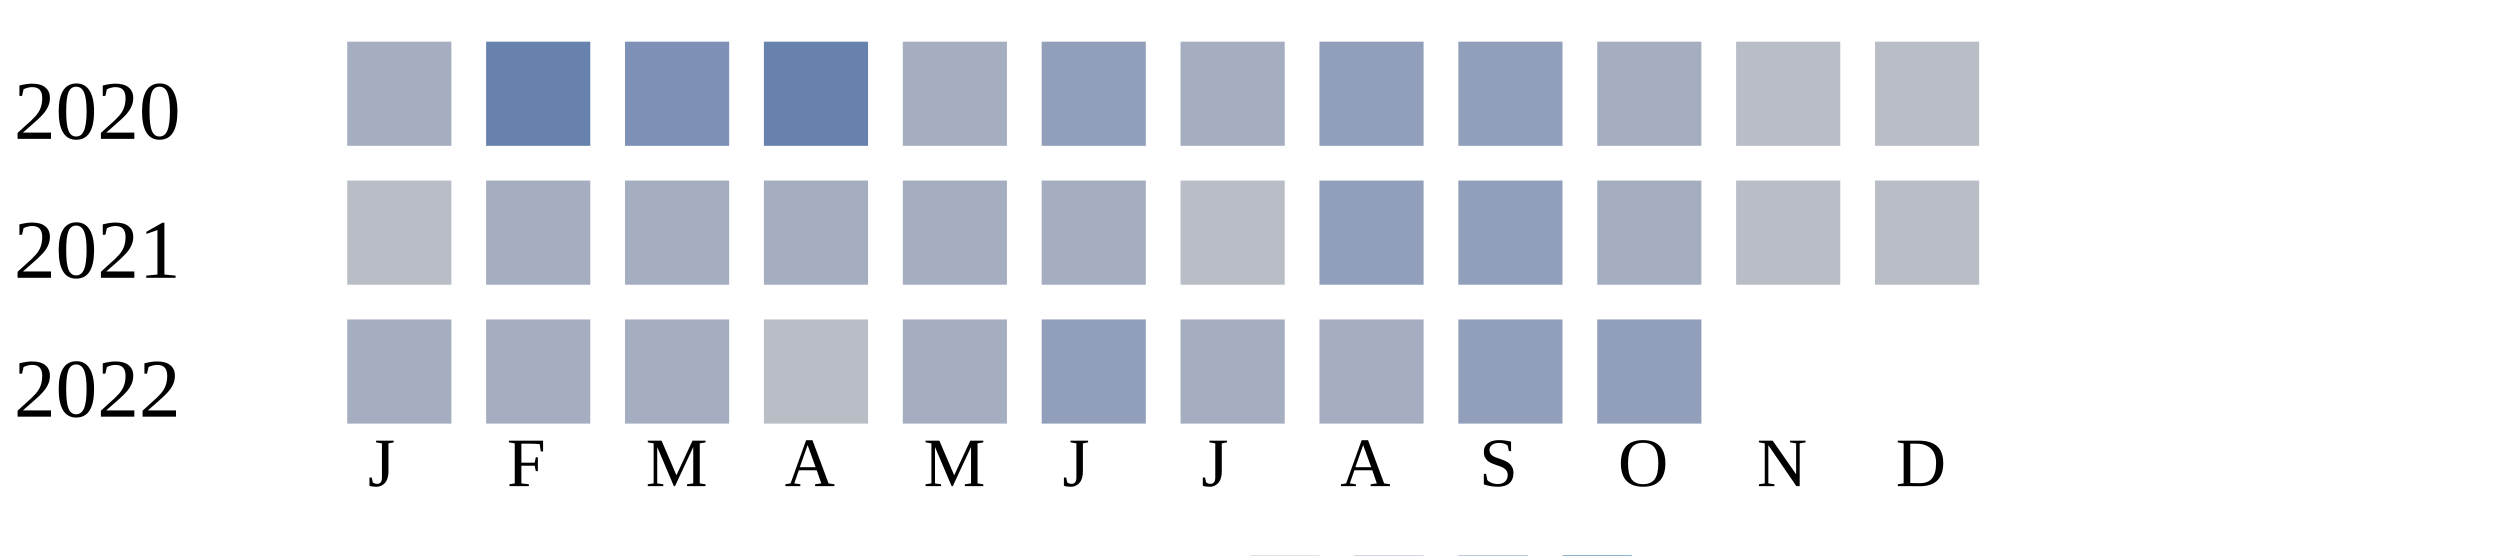
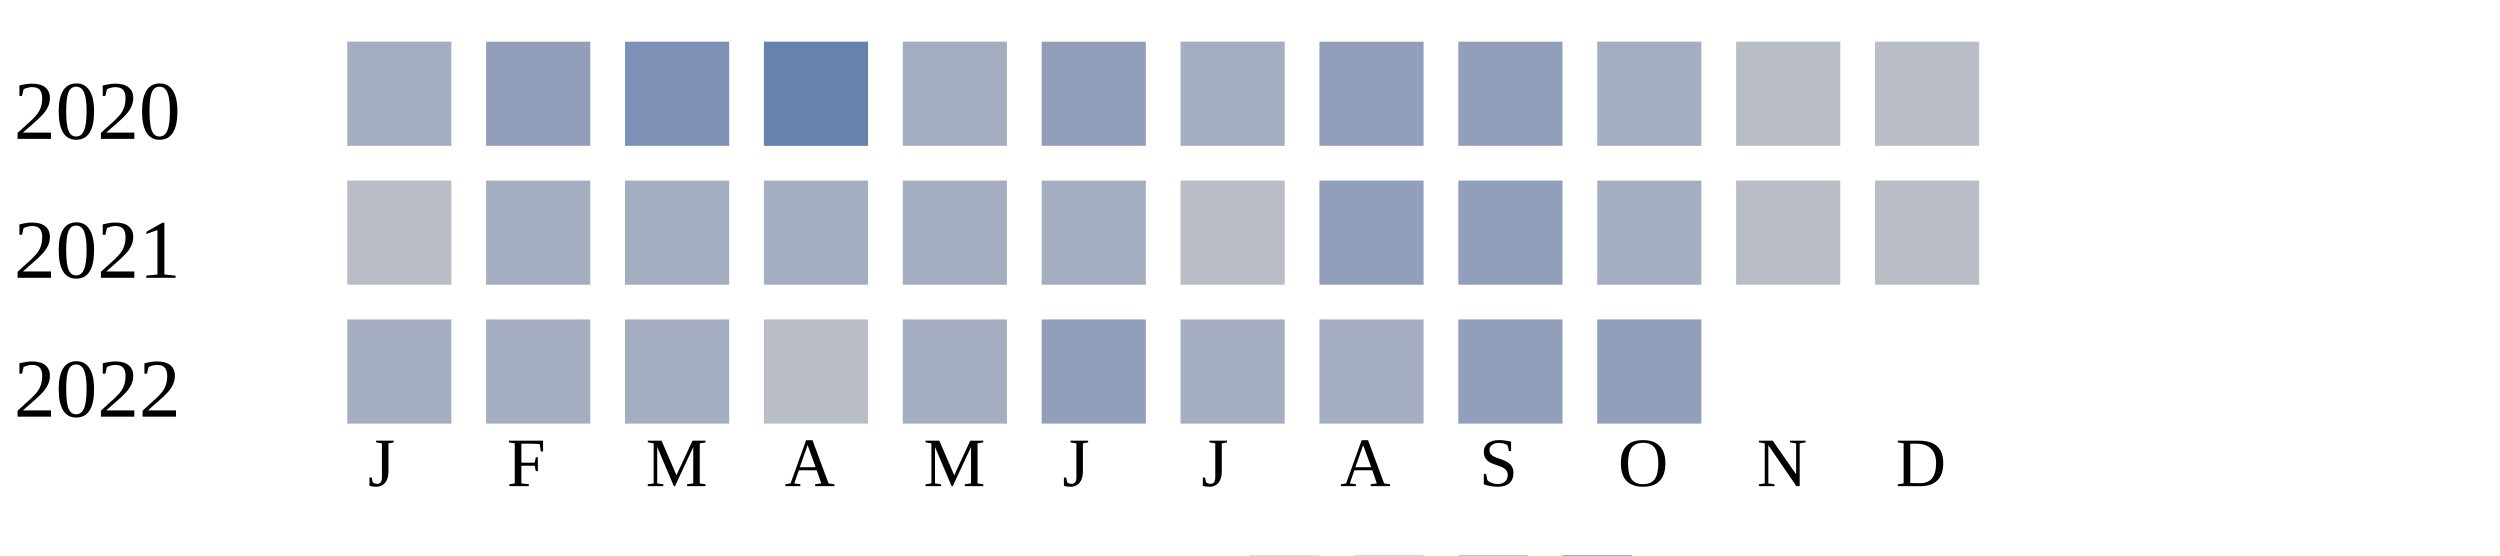
<svg xmlns="http://www.w3.org/2000/svg" width="360" height="80">
  <g transform="translate(0 0)">
    <text x="2" y="20">2020</text>
    <rect x="50" y="6" width="15" height="15" fill="#a5aec0" />
-     <rect x="70" y="6" width="15" height="15" fill="#6882ae" />
+     <rect x="70" y="6" width="15" height="15" fill="#919fba" />
    <rect x="90" y="6" width="15" height="15" fill="#7d90b5" />
    <rect x="110" y="6" width="15" height="15" fill="#6882ae" />
    <rect x="130" y="6" width="15" height="15" fill="#a5aec0" />
    <rect x="150" y="6" width="15" height="15" fill="#919fba" />
    <rect x="170" y="6" width="15" height="15" fill="#a5aec0" />
    <rect x="190" y="6" width="15" height="15" fill="#919fba" />
    <rect x="210" y="6" width="15" height="15" fill="#919fba" />
    <rect x="230" y="6" width="15" height="15" fill="#a5aec0" />
    <rect x="250" y="6" width="15" height="15" fill="#b9bdc6" />
    <rect x="270" y="6" width="15" height="15" fill="#b9bdc6" />
  </g>
  <g transform="translate(0 20)">
    <text x="2" y="20">2021</text>
    <rect x="50" y="6" width="15" height="15" fill="#b9bdc6" />
    <rect x="70" y="6" width="15" height="15" fill="#a5aec0" />
    <rect x="90" y="6" width="15" height="15" fill="#a5aec0" />
    <rect x="110" y="6" width="15" height="15" fill="#a5aec0" />
    <rect x="130" y="6" width="15" height="15" fill="#a5aec0" />
    <rect x="150" y="6" width="15" height="15" fill="#a5aec0" />
    <rect x="170" y="6" width="15" height="15" fill="#b9bdc6" />
    <rect x="190" y="6" width="15" height="15" fill="#919fba" />
    <rect x="210" y="6" width="15" height="15" fill="#919fba" />
    <rect x="230" y="6" width="15" height="15" fill="#a5aec0" />
    <rect x="250" y="6" width="15" height="15" fill="#b9bdc6" />
    <rect x="270" y="6" width="15" height="15" fill="#b9bdc6" />
  </g>
  <g transform="translate(0 40)">
    <text x="2" y="20">2022</text>
    <rect x="50" y="6" width="15" height="15" fill="#a5aec0" />
    <rect x="70" y="6" width="15" height="15" fill="#a5aec0" />
    <rect x="90" y="6" width="15" height="15" fill="#a5aec0" />
    <rect x="110" y="6" width="15" height="15" fill="#b9bdc6" />
    <rect x="130" y="6" width="15" height="15" fill="#a5aec0" />
    <rect x="150" y="6" width="15" height="15" fill="#919fba" />
    <rect x="170" y="6" width="15" height="15" fill="#a5aec0" />
    <rect x="190" y="6" width="15" height="15" fill="#a5aec0" />
    <rect x="210" y="6" width="15" height="15" fill="#919fba" />
    <rect x="230" y="6" width="15" height="15" fill="#919fba" />
  </g>
  <text style="font-size: 10px; text-align: center" x="53" y="70">J</text>
  <text style="font-size: 10px; text-align: center" x="73" y="70">F</text>
  <text style="font-size: 10px; text-align: center" x="93" y="70">M</text>
  <text style="font-size: 10px; text-align: center" x="113" y="70">A</text>
  <text style="font-size: 10px; text-align: center" x="133" y="70">M</text>
  <text style="font-size: 10px; text-align: center" x="153" y="70">J</text>
  <text style="font-size: 10px; text-align: center" x="173" y="70">J</text>
  <text style="font-size: 10px; text-align: center" x="193" y="70">A</text>
  <text style="font-size: 10px; text-align: center" x="213" y="70">S</text>
  <text style="font-size: 10px; text-align: center" x="233" y="70">O</text>
  <text style="font-size: 10px; text-align: center" x="253" y="70">N</text>
  <text style="font-size: 10px; text-align: center" x="273" y="70">D</text>
  <text style="font-size: 10px;" x="155" y="89">Less</text>
  <rect fill="#b9bdc6" width="10" height="10" x="180" y="80" />
  <rect fill="#919fba" width="10" height="10" x="195" y="80" />
  <rect fill="#6882ae" width="10" height="10" x="210" y="80" />
  <rect fill="#005a9c" width="10" height="10" x="225" y="80" />
  <text x="240" y="89" style="font-size: 10px;">More</text>
</svg>
